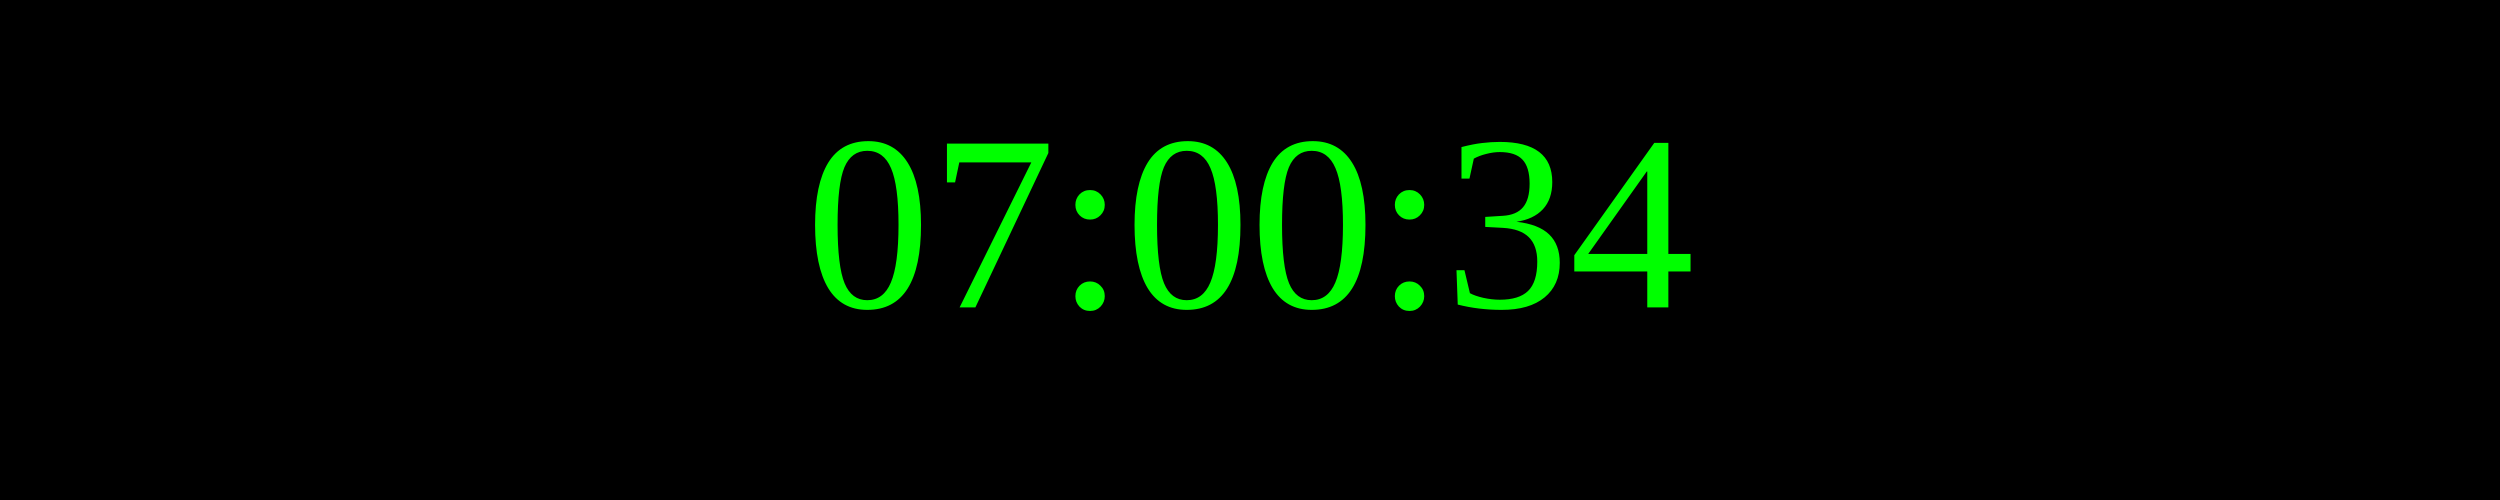
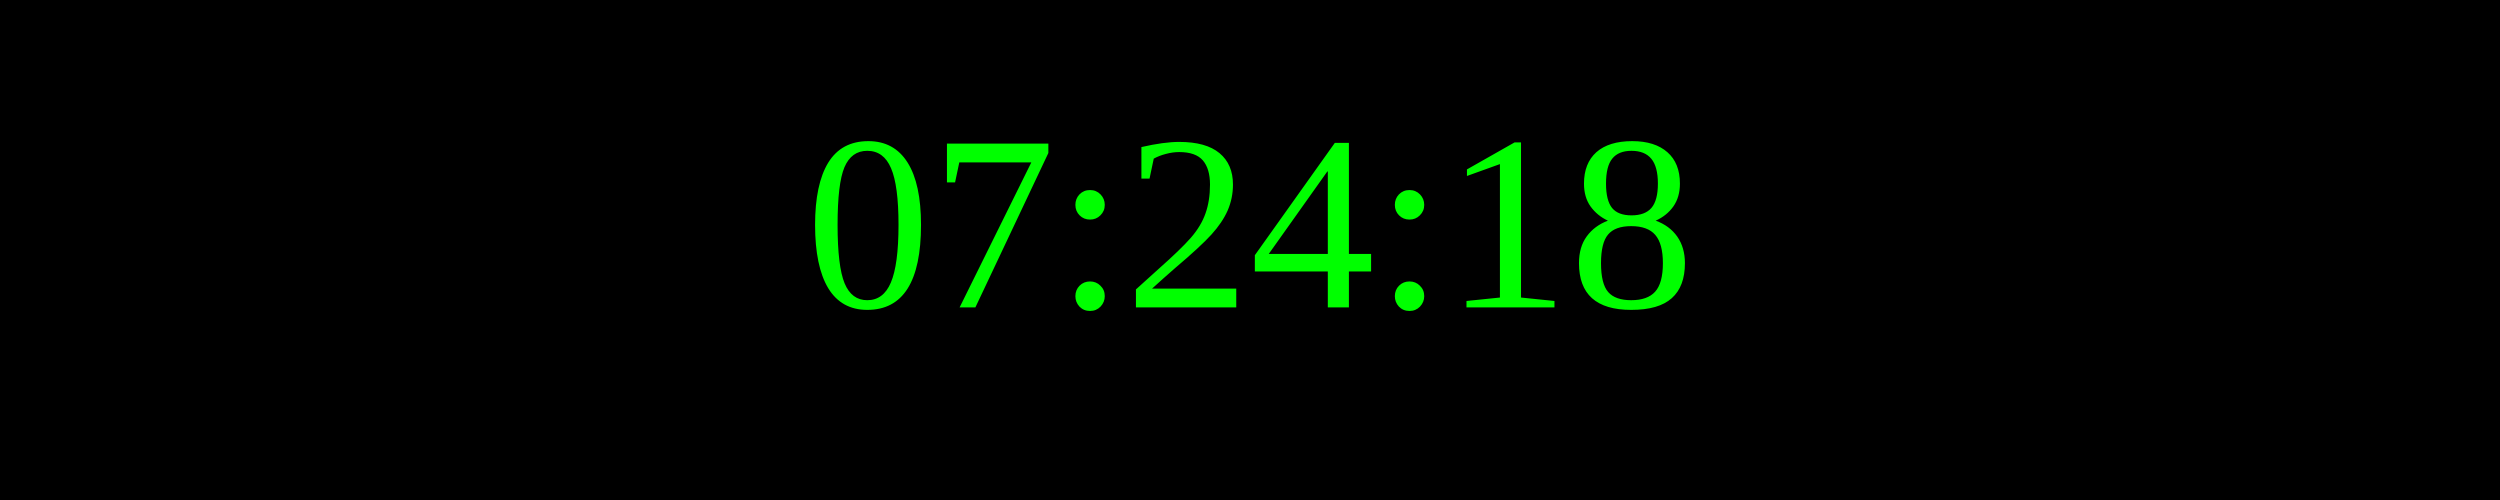
<svg xmlns="http://www.w3.org/2000/svg" width="250" height="50">
  <rect width="100%" height="100%" fill="black" />
  <text x="50%" y="50%" font-size="25" fill="lime" text-anchor="middle" dominant-baseline="middle">
- 07:00:34
+ 07:24:18
</text>
</svg>
